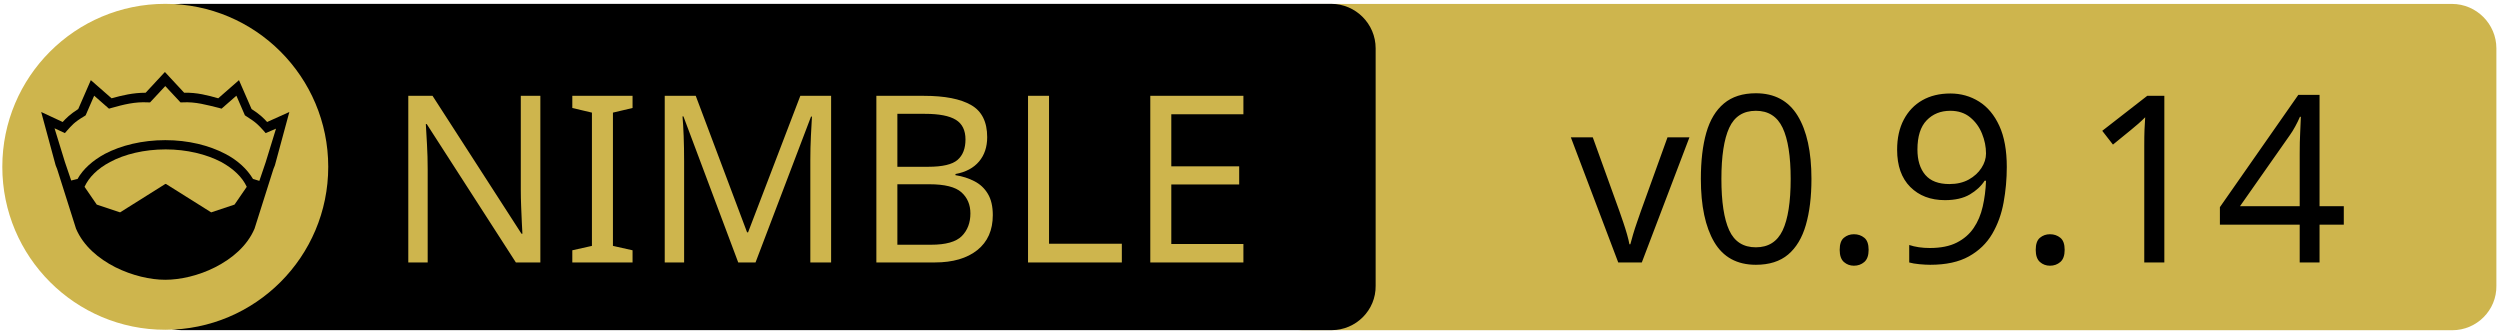
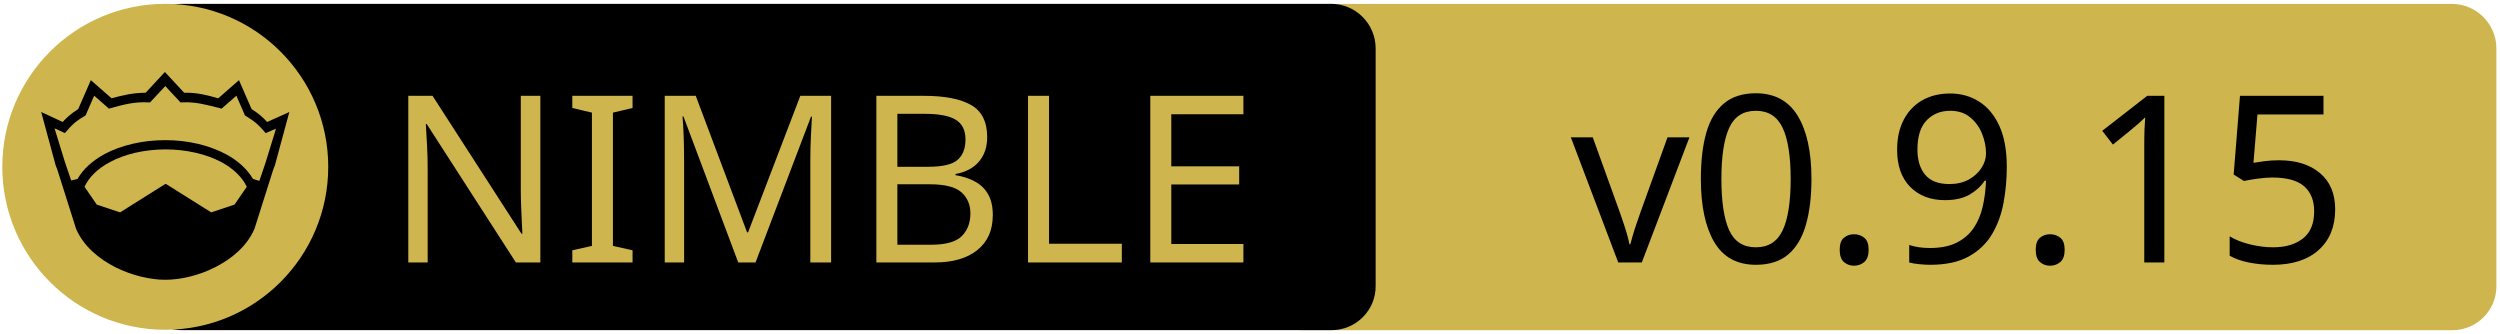
<svg xmlns="http://www.w3.org/2000/svg" xmlns:xlink="http://www.w3.org/1999/xlink" width="675" height="90" xml:space="preserve" version="1.1">
  <a xlink:href="https://github.com/nimpylib/nimpylib">
    <g>
      <path fill="#CEB54D" id="svg_15" d="m662.123,89.159l-310.5,0c-6.6,0 -12,-5.4 -12,-12l0,-64.1c0,-6.6 5.4,-12 12,-12l310.4,0c6.6,0 12,5.4 12,12l0,64.1c0.1,6.6 -5.3,12 -11.9,12z" />
      <path id="svg_1" d="m359.524,89.139l-310.5,0c-6.6,0 -12,-5.4 -12,-12l0,-64.1c0,-6.6 5.4,-12 12,-12l310.4,0c6.6,0 12,5.4 12,12l0,64.1c0.1,6.6 -5.3,12 -11.9,12z" />
      <rect id="svg_2" fill="none" height="45.9" width="315.3" class="st0" y="24.539" x="60.224" />
      <circle id="svg_4" fill="#CEB54D" r="44" cy="45.039" cx="44.624" class="st1" />
      <g id="XMLID_4_">
        <path id="svg_5" d="m78.124,30.239l-3.9,14.4l-0.4,1l-5.1,16.1c0,0 0,0 0,0c-2,4.7 -6.1,8.1 -10.6,10.4c-4.5,2.3 -9.5,3.4 -13.5,3.4c-4,0 -8.9,-1.1 -13.5,-3.4c-4.5,-2.3 -8.6,-5.7 -10.6,-10.4c0,0 0,0 0,0l-5.1,-16.1l-0.4,-1l-3.9,-14.4l5.8,2.7c0.9,-1 2,-2.1 4.2,-3.5l3.4,-7.8l5.6,4.9c2.9,-0.8 5.8,-1.5 9.2,-1.5l5.2,-5.6l5.2,5.6c3.4,-0.1 6.4,0.7 9.2,1.5l5.6,-4.9l3.4,7.8c2.2,1.4 3.3,2.5 4.2,3.5l6,-2.7z" />
        <g id="XMLID_6_">
          <g id="svg_6">
            <path id="svg_7" fill="#CEB54D" d="m66.624,50.439l-3.3,4.8l-6.3,2.1l-12.1,-7.6c-0.1,-0.1 -0.3,-0.1 -0.4,0l-12.1,7.6l-6.3,-2.1l-3.3,-4.8c1.2,-2.6 3.5,-4.9 6.9,-6.7c3.9,-2.1 9.2,-3.4 15,-3.4c5.7,0 11,1.3 15,3.4c3.3,1.8 5.7,4.1 6.9,6.7z" class="st1" />
          </g>
          <g id="svg_8" />
        </g>
        <g id="XMLID_5_">
          <g id="svg_9">
            <path id="svg_10" fill="#CEB54D" d="m74.524,34.739l-2.8,9.1l-1.7,5l-1.6,-0.5c0,0 -0.1,0 -0.1,0c-1.6,-2.7 -4.2,-5.1 -7.5,-6.8c-4.4,-2.3 -10,-3.7 -16.2,-3.7c-6.2,0 -11.9,1.4 -16.3,3.7c-3.3,1.8 -5.9,4.1 -7.4,6.8c0,0 -0.1,0 -0.1,0l-1.6,0.4l-1.7,-5l-2.8,-9.1l2.8,1.3l0.6,-0.7c1.2,-1.3 1.8,-2.2 4.7,-3.9l0.3,-0.2l2.3,-5.3l4,3.5l0.7,-0.2c3.2,-0.9 6.3,-1.7 9.8,-1.5l0.6,0l4.1,-4.4l4.1,4.4l0.6,0c3.5,-0.2 6.5,0.7 9.8,1.5l0.7,0.2l4,-3.5l2.3,5.3l0.3,0.2c2.9,1.8 3.5,2.6 4.7,3.9l0.6,0.7l2.8,-1.2z" class="st1" />
          </g>
          <g id="svg_11" />
        </g>
      </g>
      <text x="-442" y="-350.021" id="svg_16" font-size="63px" font-family="'PT Sans Caption', 'Tahoma', 'Helvetica Neue Medium', 'PT Sans', sans-serif" fill="#CEB54D" class="st1 st2 st3" transform="matrix(1 0 0 1 546.13 420.879)">NIMBLE</text>
-       <text x="-122.0" y="-350.012" id="svg_17" font-size="63.012px" font-family="'PT Sans Caption', 'Tahoma', 'Helvetica Neue Medium', 'PT Sans', sans-serif" fill="#000000" class="st1 st2 st3" transform="matrix(1 0 0 1 546.13 420.879)">v0.9.14</text>
+       <text x="-122.0" y="-350.012" id="svg_17" font-size="63.012px" font-family="'PT Sans Caption', 'Tahoma', 'Helvetica Neue Medium', 'PT Sans', sans-serif" fill="#000000" class="st1 st2 st3" transform="matrix(1 0 0 1 546.13 420.879)">v0.9.15</text>
    </g>
  </a>
</svg>
